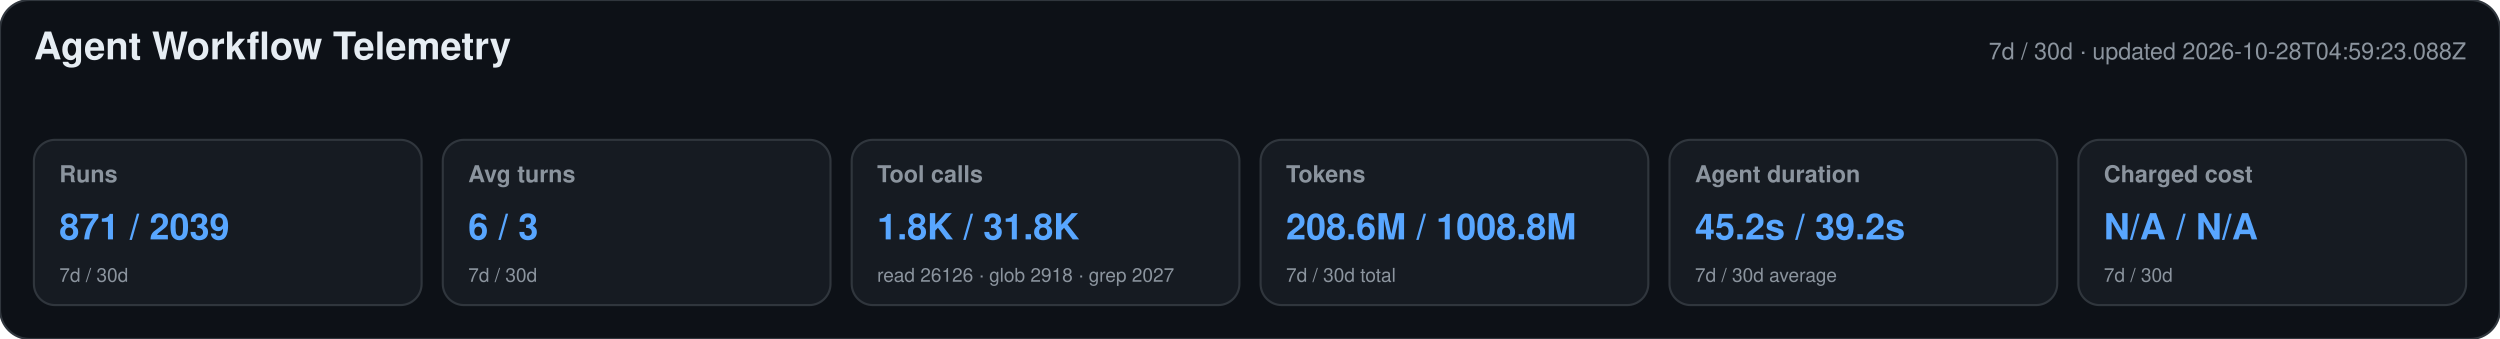
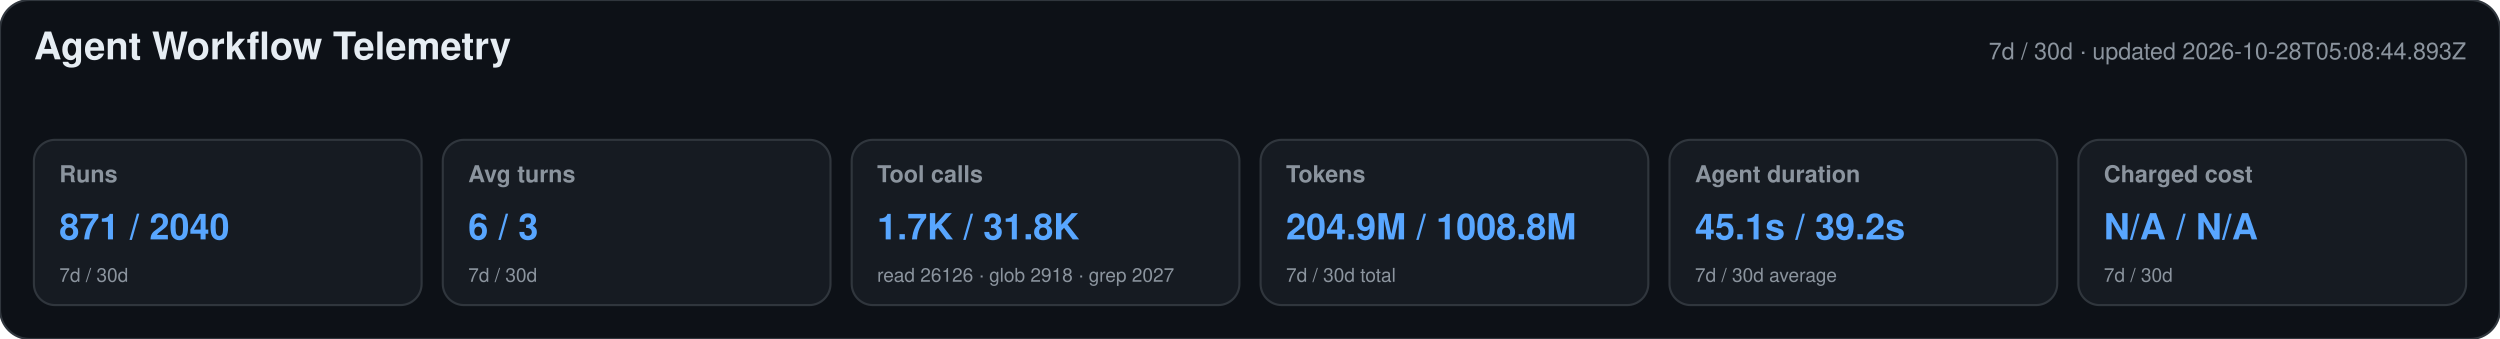
<svg xmlns="http://www.w3.org/2000/svg" width="1180" height="160" viewBox="0 0 1180 160" role="img" aria-labelledby="title desc">
  <style>text{font-family:-apple-system,BlinkMacSystemFont,"Segoe UI",Helvetica,Arial,sans-serif}.heading{font-size:18px;font-weight:650;fill:#e6edf3}.meta,.label,.secondary{fill:#8b949e}.meta,.label{font-size:11px}.label{font-weight:600}.primary{font-size:17px;font-weight:700;fill:#58a6ff}.secondary{font-size:9px}</style>
  <rect width="1180" height="160" rx="14" fill="#0d1117" stroke="#30363d" />
  <text x="16" y="28" class="heading">Agent Workflow Telemetry</text>
-   <text x="1164" y="28" text-anchor="end" class="meta">7d / 30d · updated 2026-10-28T04:59:23.088Z</text>
+   <text x="1164" y="28" text-anchor="end" class="meta">7d / 30d · updated 2026-10-28T05:08:44.893Z</text>
  <g>
    <rect x="16" y="66" width="183" height="78" rx="10" fill="#161b22" stroke="#30363d" />
    <text x="28" y="86" class="label">Runs</text>
-     <text x="28" y="113" class="primary">871 / 2039</text>
+     <text x="28" y="113" class="primary">871 / 2040</text>
    <text x="28" y="133" class="secondary">7d / 30d</text>
  </g>
  <g>
    <rect x="209" y="66" width="183" height="78" rx="10" fill="#161b22" stroke="#30363d" />
    <text x="221" y="86" class="label">Avg turns</text>
    <text x="221" y="113" class="primary">6 / 3</text>
    <text x="221" y="133" class="secondary">7d / 30d</text>
  </g>
  <g>
    <rect x="402" y="66" width="183" height="78" rx="10" fill="#161b22" stroke="#30363d" />
    <text x="414" y="86" class="label">Tool calls</text>
-     <text x="414" y="113" class="primary">1.8K / 31.8K</text>
+     <text x="414" y="113" class="primary">1.7K / 31.8K</text>
    <text x="414" y="133" class="secondary">read 26126 · glob 2918 · grep 2027</text>
  </g>
  <g>
    <rect x="595" y="66" width="183" height="78" rx="10" fill="#161b22" stroke="#30363d" />
    <text x="607" y="86" class="label">Tokens</text>
-     <text x="607" y="113" class="primary">208.6M / 1008.8M</text>
+     <text x="607" y="113" class="primary">204.9M / 1008.8M</text>
    <text x="607" y="133" class="secondary">7d / 30d total</text>
  </g>
  <g>
    <rect x="788" y="66" width="183" height="78" rx="10" fill="#161b22" stroke="#30363d" />
    <text x="800" y="86" class="label">Agent duration</text>
-     <text x="800" y="113" class="primary">45.2s / 39.2s</text>
+     <text x="800" y="113" class="primary">45.1s / 39.2s</text>
    <text x="800" y="133" class="secondary">7d / 30d average</text>
  </g>
  <g>
    <rect x="981" y="66" width="183" height="78" rx="10" fill="#161b22" stroke="#30363d" />
    <text x="993" y="86" class="label">Charged cost</text>
    <text x="993" y="113" class="primary">N/A / N/A</text>
    <text x="993" y="133" class="secondary">7d / 30d</text>
  </g>
</svg>
